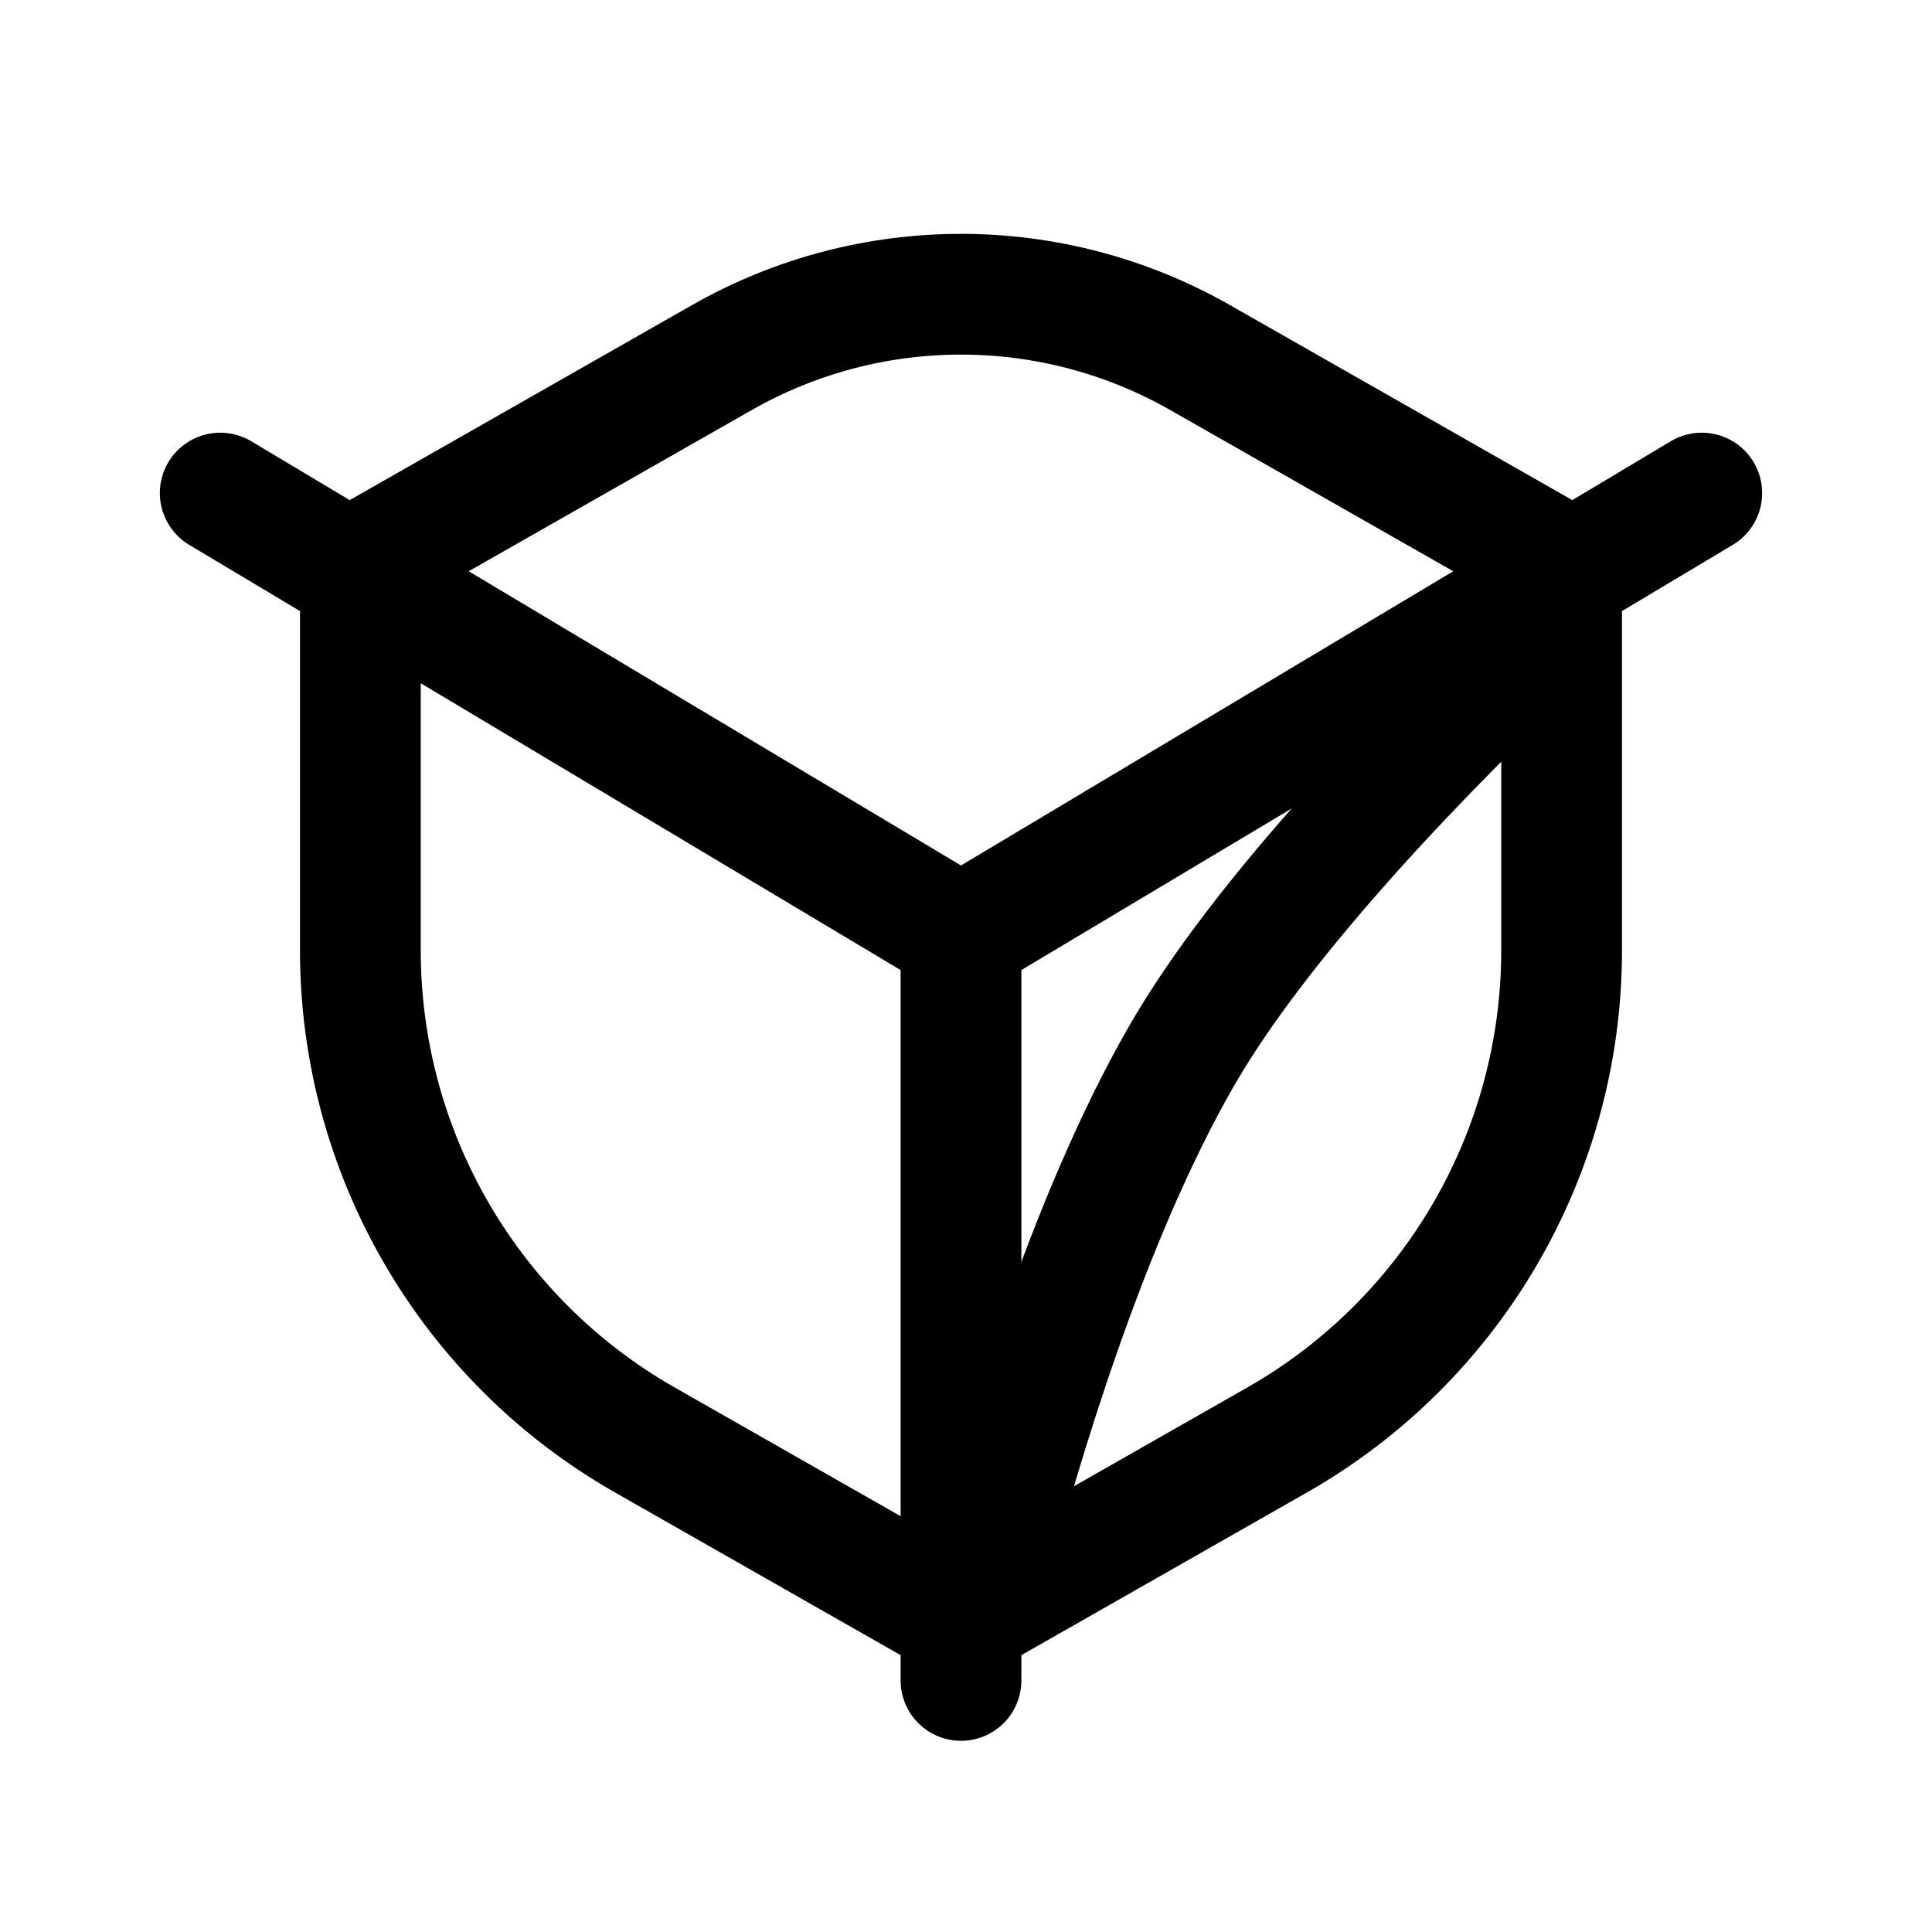
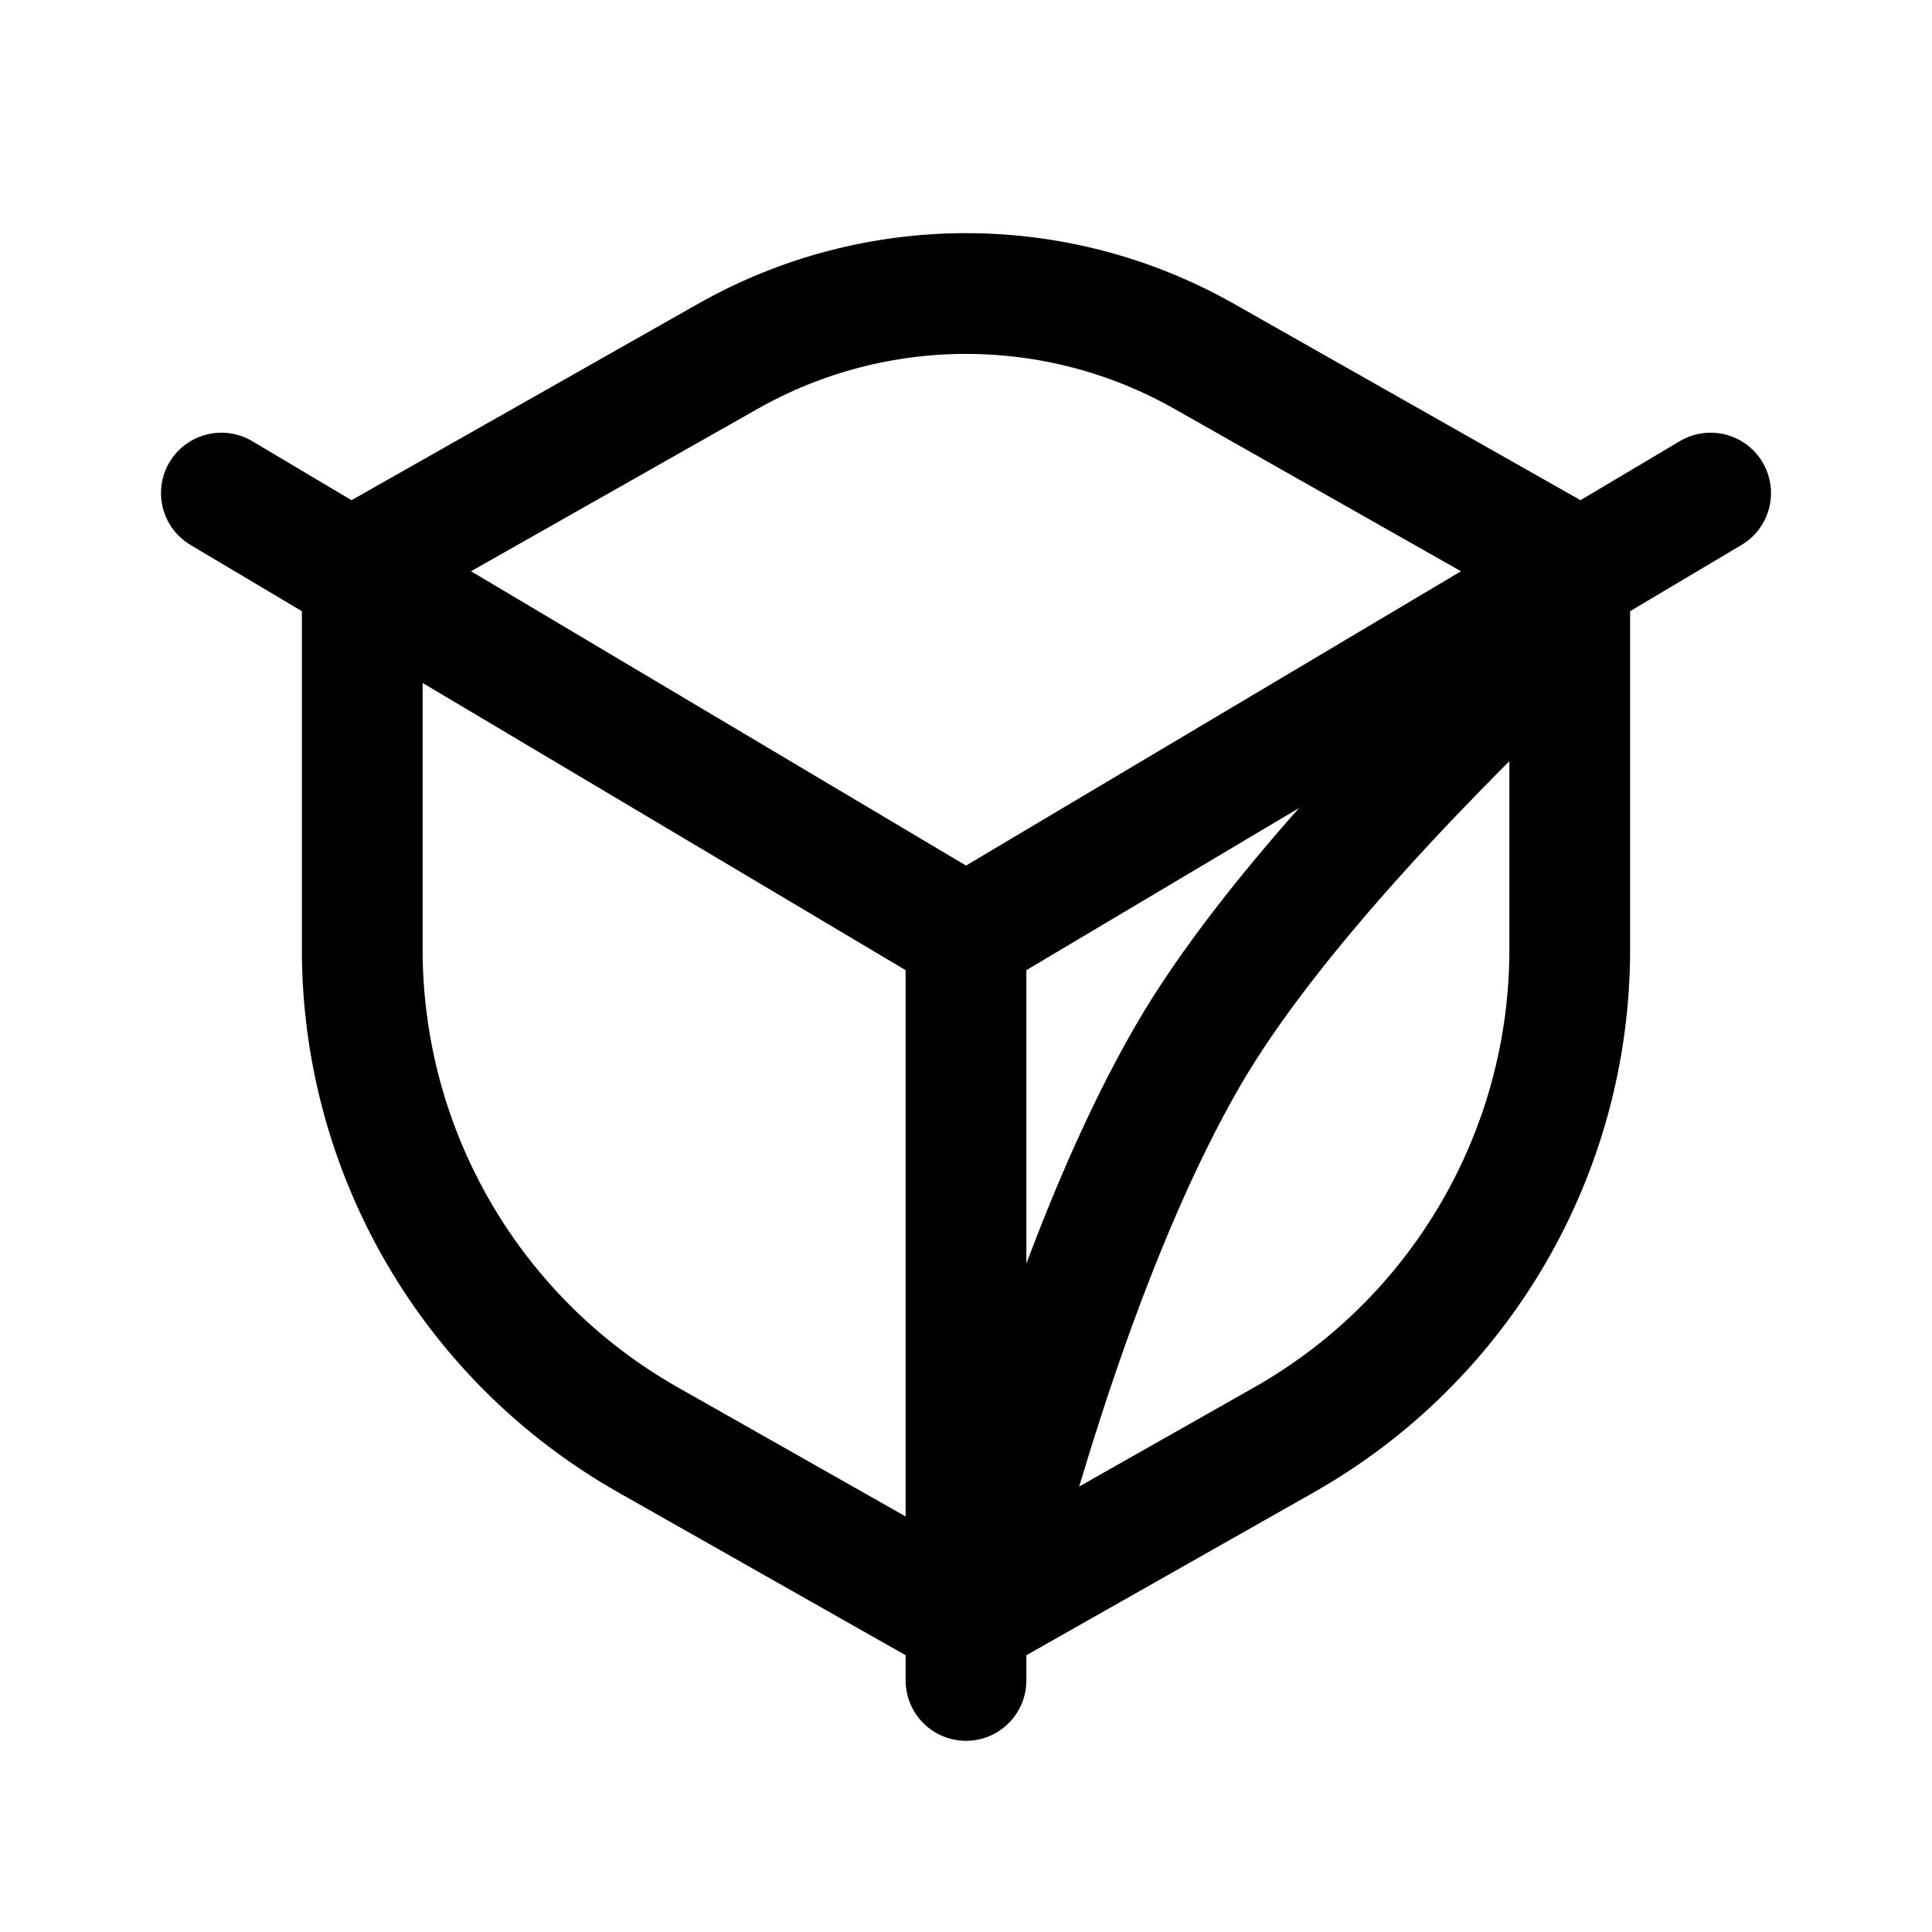
- <svg xmlns="http://www.w3.org/2000/svg" width="191" height="192" fill="none">
-   <path stroke="#000" stroke-linecap="round" stroke-linejoin="round" stroke-width="12" d="M95.5 93v74m0-74L21.885 49M95.5 93l73.615-44M71.742 35.533 35.812 56v38.451a56 56 0 0 0 28.283 48.659L95.5 161l31.405-17.89a56 56 0 0 0 28.283-48.659V56l-35.93-20.467a48 48 0 0 0-47.516 0" />
-   <path stroke="#000" stroke-linecap="round" stroke-linejoin="round" stroke-width="12" d="M154.193 62.444c-12.192 11.513-28.69 28.422-36.808 42.556-9.366 16.307-16.108 39.078-19.468 52" />
+ <svg xmlns="http://www.w3.org/2000/svg" width="192" height="192" fill="none">
+   <path d="M96 93v74m0-74L22 49m74 44 74-44M72.335 35.41 36 56v38.367a56 56 0 0 0 28.391 48.721L96 161l31.609-17.912A56 56 0 0 0 156 94.368V56l-36.335-20.59a48.001 48.001 0 0 0-47.33 0Z" stroke="#000" stroke-width="12" stroke-linecap="round" stroke-linejoin="round" />
+   <path d="M155 62.444C142.744 73.957 126.16 90.866 118 105c-9.415 16.307-16.193 39.078-19.57 52" stroke="#000" stroke-width="12" stroke-linecap="round" stroke-linejoin="round" />
</svg>
